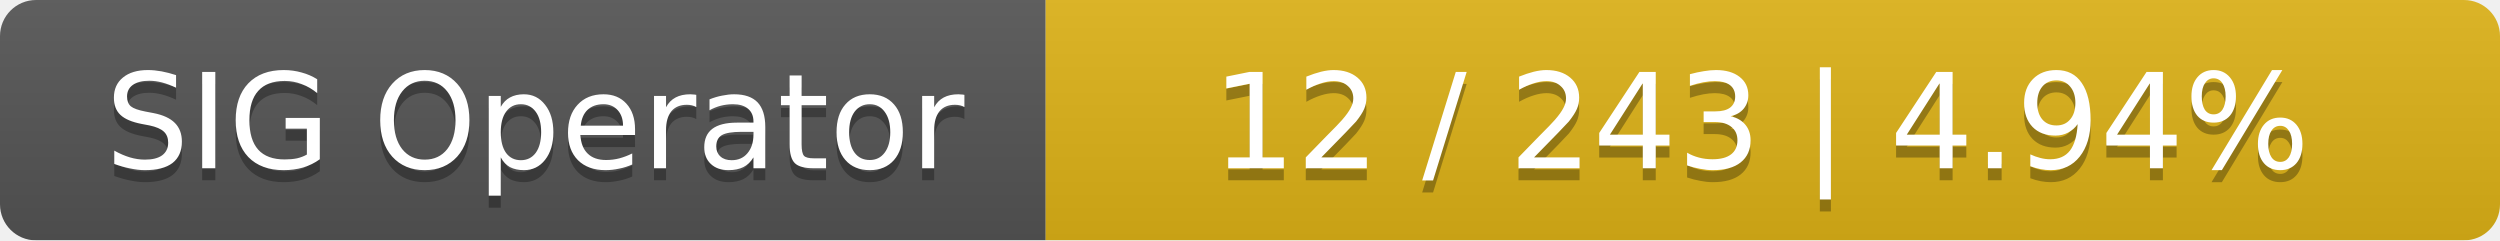
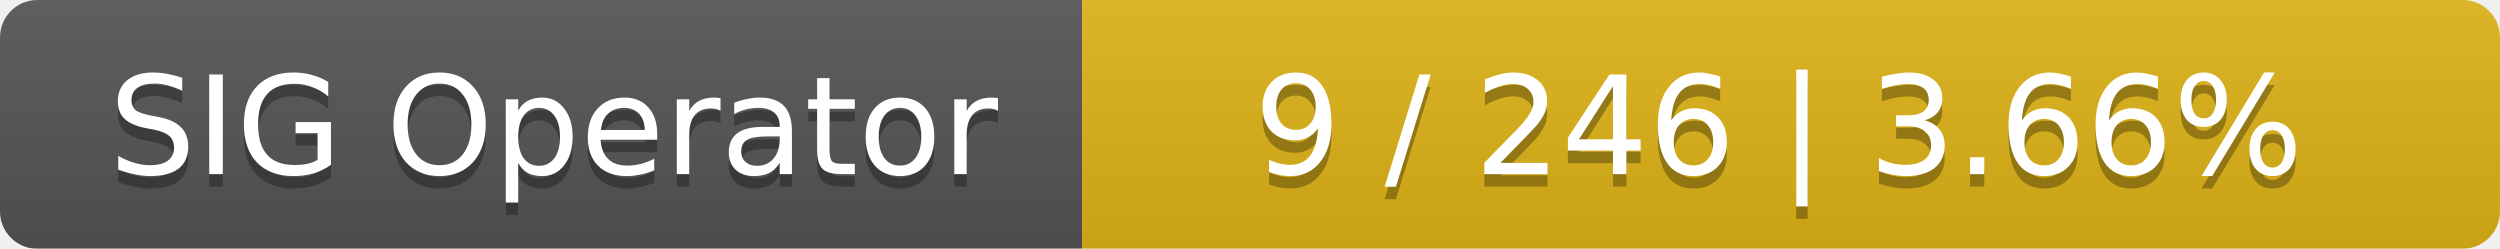
- <svg xmlns="http://www.w3.org/2000/svg" width="208" height="20">
+ <svg xmlns="http://www.w3.org/2000/svg" width="201" height="20">
  <linearGradient id="smooth" x2="0" y2="100%">
    <stop offset="0" stop-color="#bbb" stop-opacity=".1" />
    <stop offset="1" stop-opacity=".1" />
  </linearGradient>
  <mask id="round">
-     <rect width="208" height="20" rx="3" fill="#fff" />
+     <rect width="201" height="20" rx="3" fill="#fff" />
  </mask>
  <g mask="url(#round)">
    <rect width="87" height="20" fill="#555" />
-     <rect x="87" width="121" height="20" fill="#dfb317" />
-     <rect width="208" height="20" fill="url(#smooth)" />
+     <rect x="87" width="114" height="20" fill="#dfb317" />
+     <rect width="201" height="20" fill="url(#smooth)" />
  </g>
  <g fill="#fff" text-anchor="middle" font-family="DejaVu Sans,Verdana,Geneva,sans-serif" font-size="11">
    <text x="44.5" y="15" fill="#010101" fill-opacity=".3">SIG Operator</text>
    <text x="44.5" y="14">SIG Operator</text>
-     <text x="146.5" y="15" fill="#010101" fill-opacity=".3">12 / 243    |    4.94%</text>
-     <text x="146.5" y="14">12 / 243    |    4.94%</text>
+     <text x="143" y="15" fill="#010101" fill-opacity=".3">9 / 246    |    3.66%</text>
+     <text x="143" y="14">9 / 246    |    3.66%</text>
  </g>
</svg>
